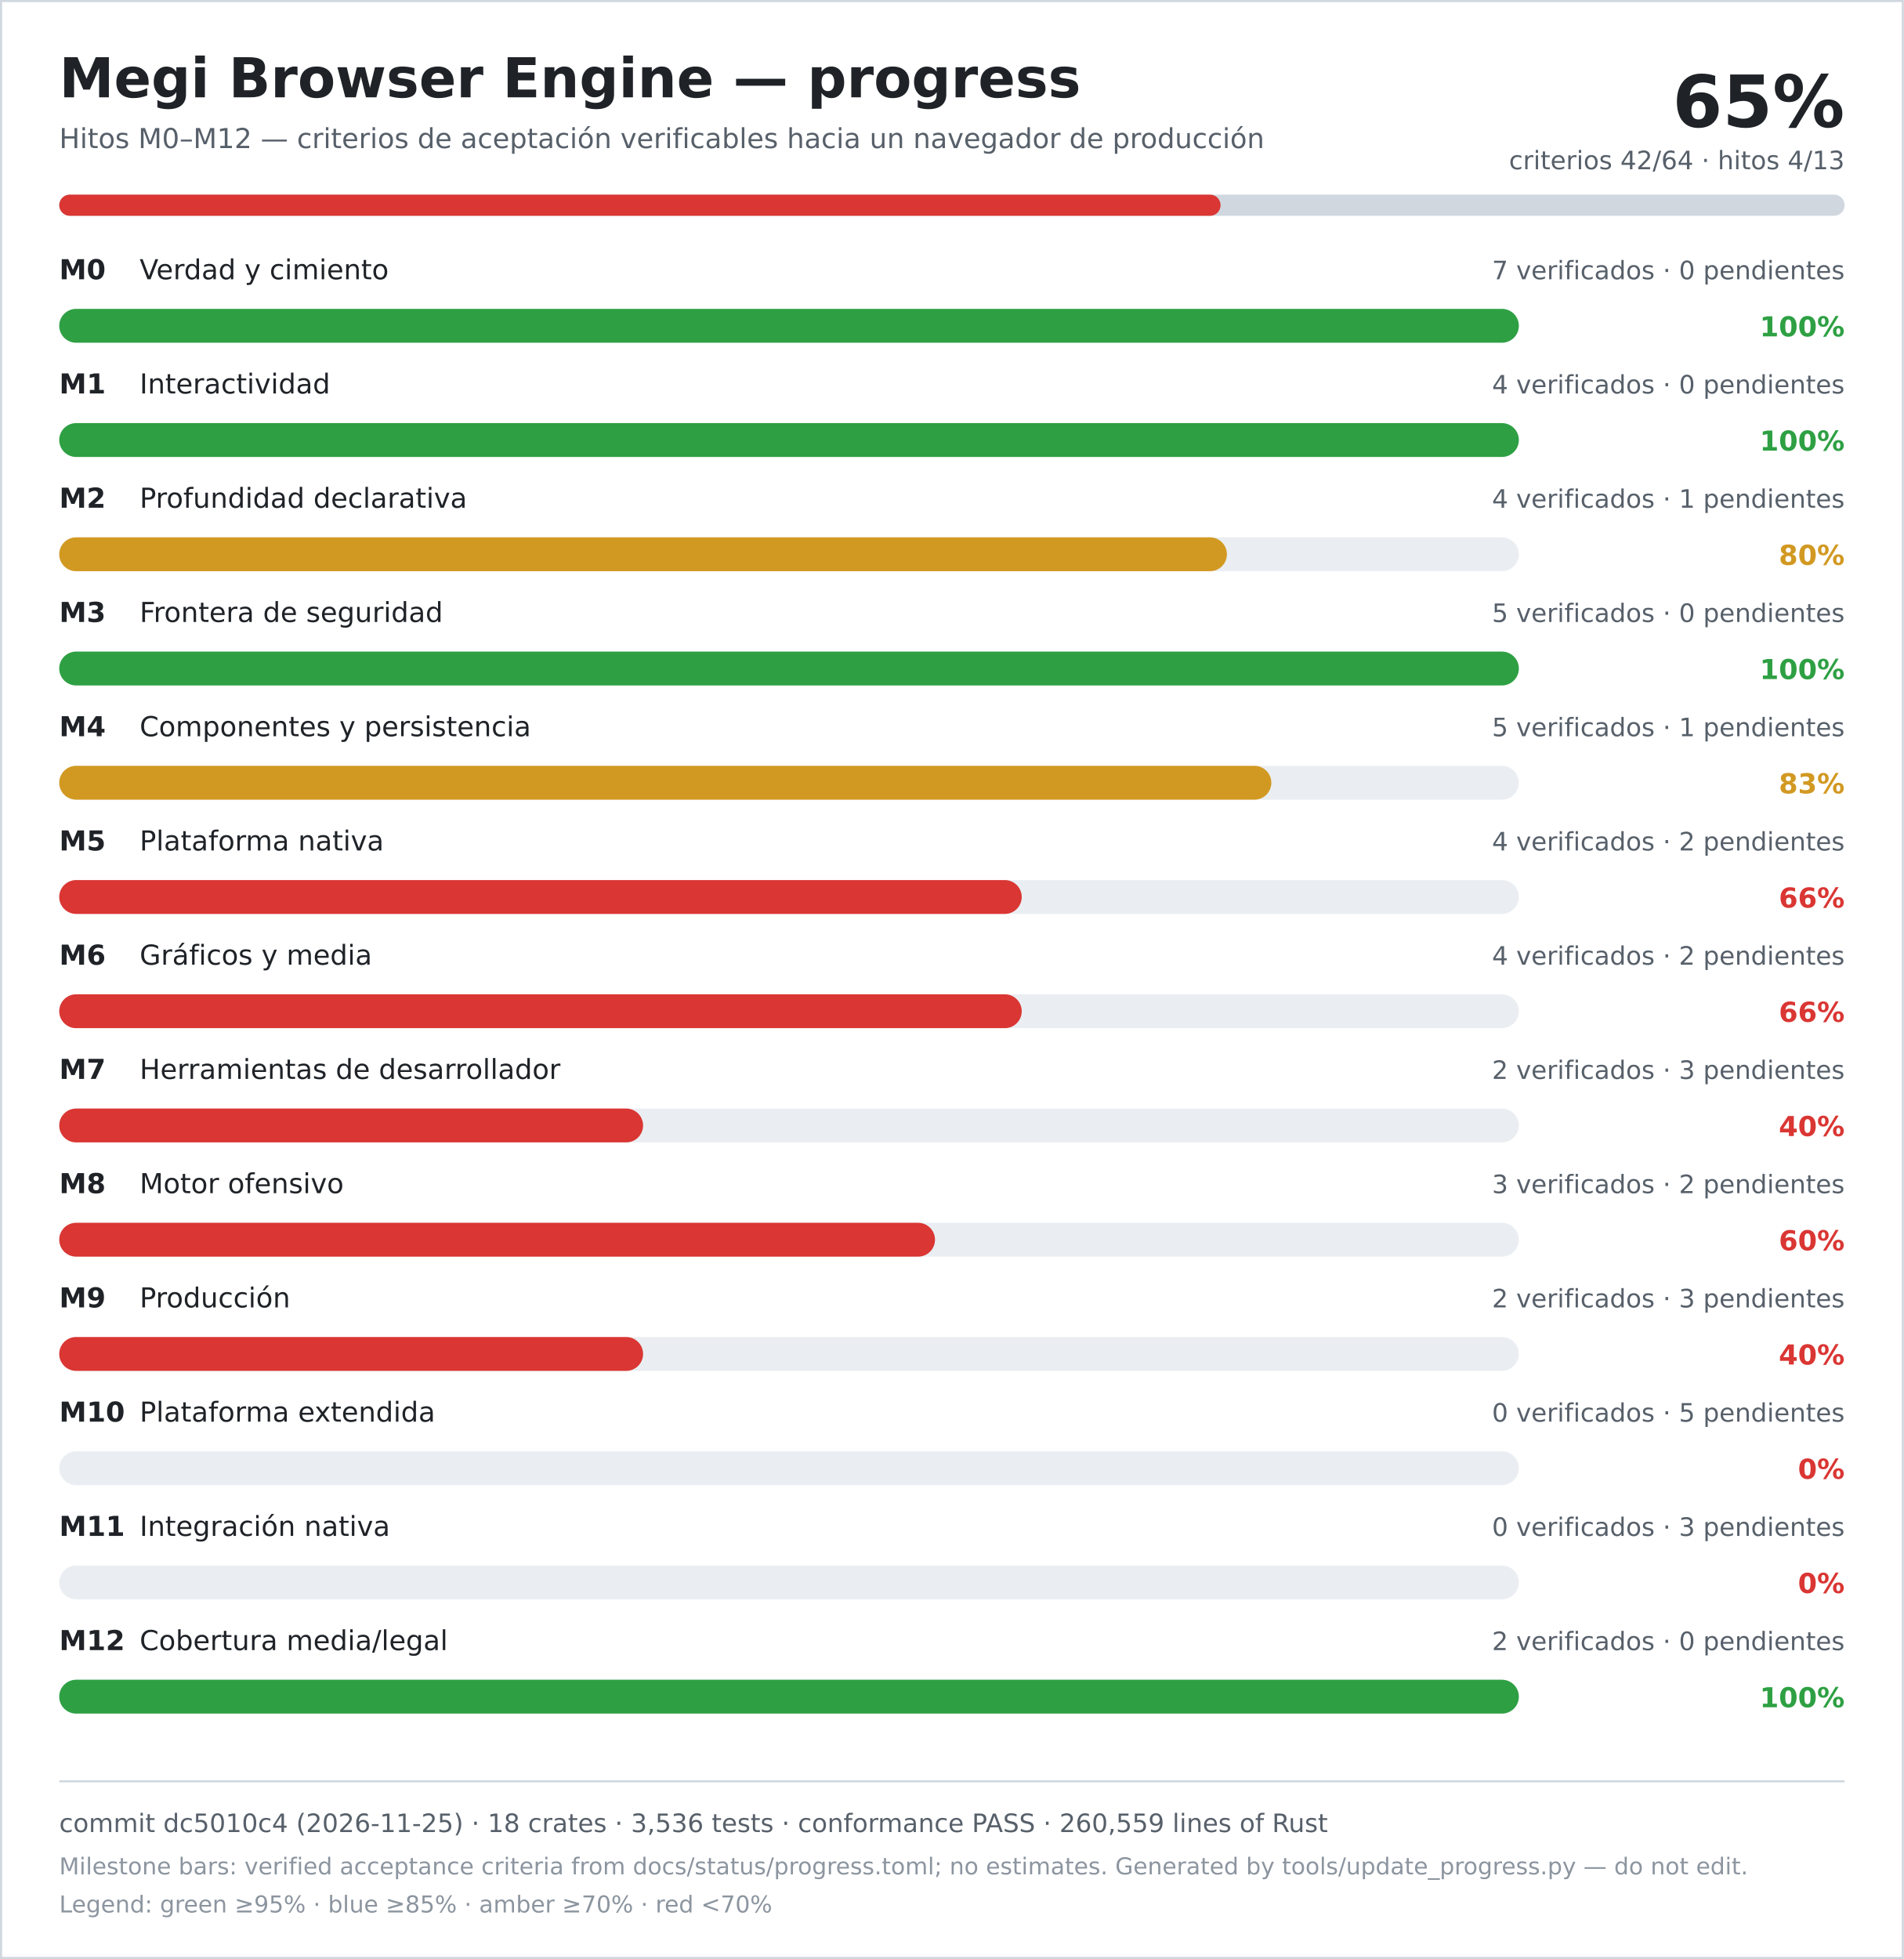
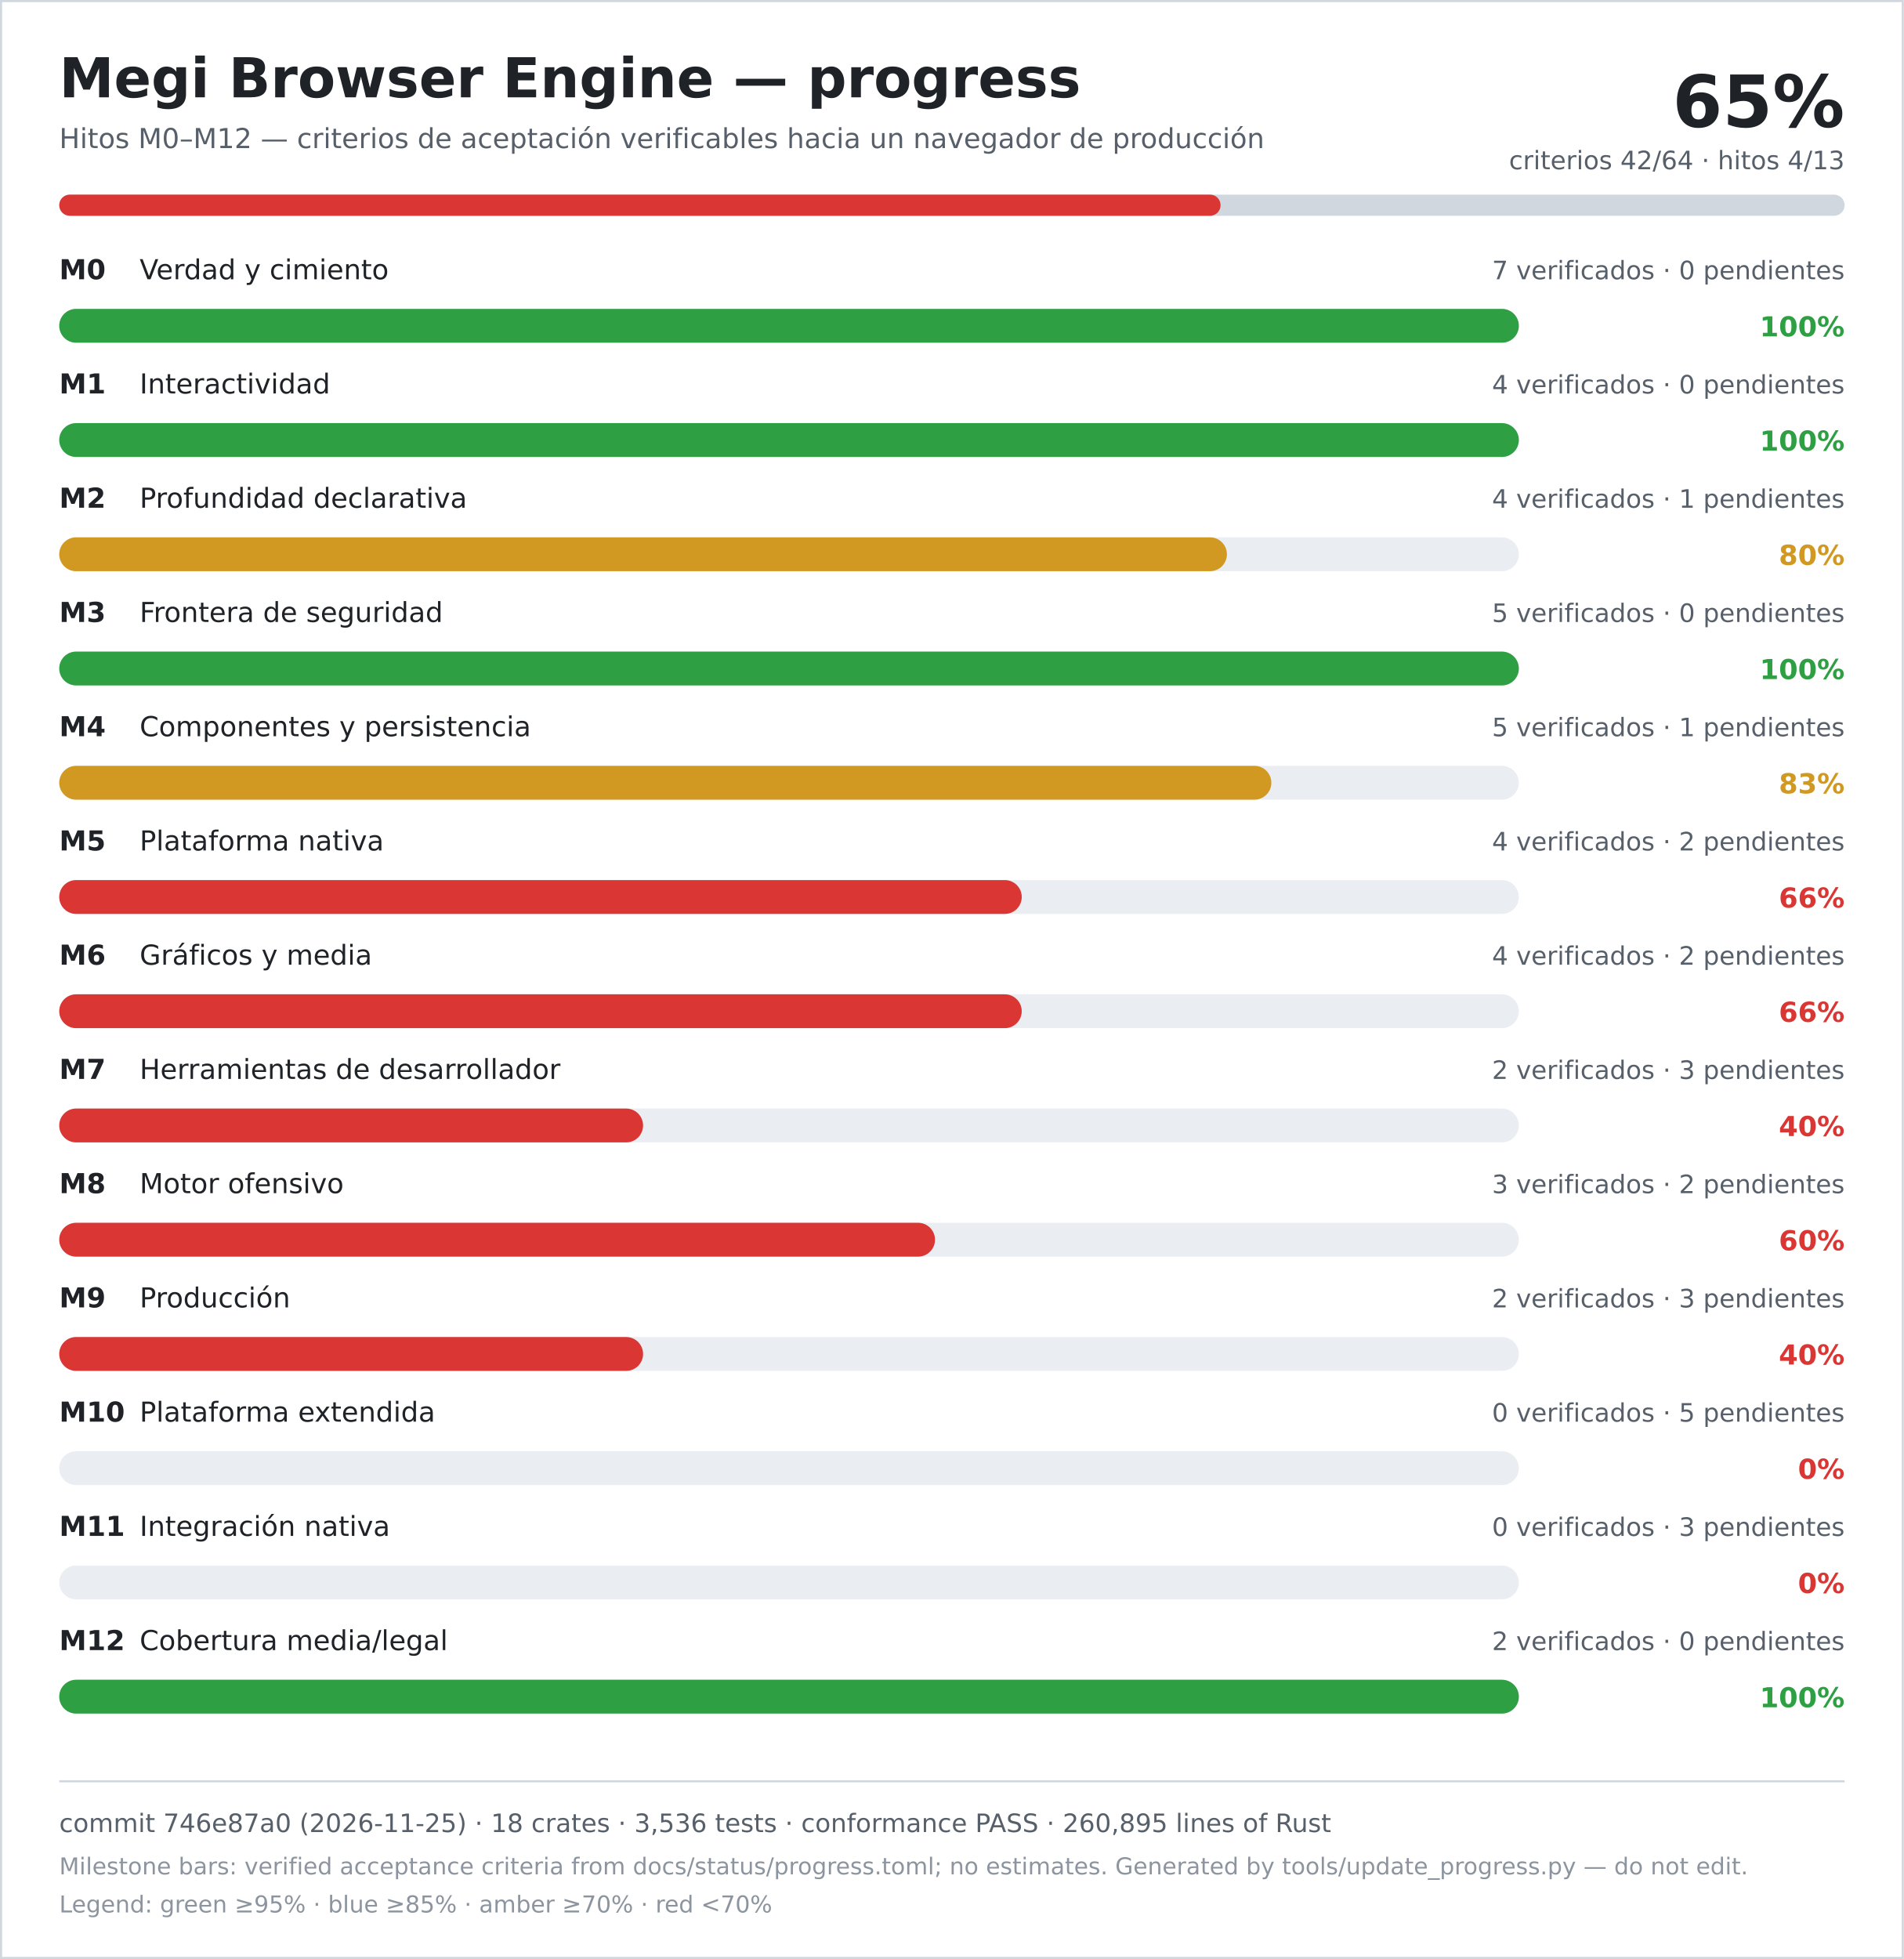
<svg xmlns="http://www.w3.org/2000/svg" width="900" height="926" viewBox="0 0 900 926" role="img" aria-labelledby="title desc">
  <rect width="900" height="926" fill="#ffffff" />
  <rect x="0.5" y="0.5" width="899" height="925" fill="none" stroke="#d0d7de" />
  <text x="28" y="46" font-family="DejaVu Sans, Verdana, sans-serif" font-size="26" font-weight="700" fill="#1f2328">Megi Browser Engine — progress</text>
  <text x="28" y="70" font-family="DejaVu Sans, Verdana, sans-serif" font-size="13" fill="#57606a">Hitos M0–M12 — criterios de aceptación verificables hacia un navegador de producción</text>
  <text x="872" y="60" text-anchor="end" font-family="DejaVu Sans, Verdana, sans-serif" font-size="34" font-weight="700" fill="#1f2328">65%</text>
  <text x="872" y="80" text-anchor="end" font-family="DejaVu Sans, Verdana, sans-serif" font-size="12" fill="#57606a">criterios 42/64 · hitos 4/13</text>
  <rect x="28" y="92" width="844" height="10" rx="5" fill="#d0d7de" />
  <rect x="28" y="92" width="549" height="10" rx="5" fill="#da3633" />
  <text x="28" y="132" font-family="DejaVu Sans, Verdana, sans-serif" font-size="13" font-weight="700" fill="#1f2328">M0</text>
  <text x="66" y="132" font-family="DejaVu Sans, Verdana, sans-serif" font-size="13" fill="#1f2328">Verdad y cimiento</text>
  <text x="872" y="132" text-anchor="end" font-family="DejaVu Sans, Verdana, sans-serif" font-size="12" fill="#57606a">7 verificados · 0 pendientes</text>
  <rect x="28" y="146" width="690" height="16" rx="8" fill="#eaeef2" />
  <rect x="28" y="146" width="690" height="16" rx="8" fill="#2ea043" />
  <text x="872" y="159" text-anchor="end" font-family="DejaVu Sans, Verdana, sans-serif" font-size="13" font-weight="700" fill="#2ea043">100%</text>
  <text x="28" y="186" font-family="DejaVu Sans, Verdana, sans-serif" font-size="13" font-weight="700" fill="#1f2328">M1</text>
  <text x="66" y="186" font-family="DejaVu Sans, Verdana, sans-serif" font-size="13" fill="#1f2328">Interactividad</text>
  <text x="872" y="186" text-anchor="end" font-family="DejaVu Sans, Verdana, sans-serif" font-size="12" fill="#57606a">4 verificados · 0 pendientes</text>
  <rect x="28" y="200" width="690" height="16" rx="8" fill="#eaeef2" />
  <rect x="28" y="200" width="690" height="16" rx="8" fill="#2ea043" />
  <text x="872" y="213" text-anchor="end" font-family="DejaVu Sans, Verdana, sans-serif" font-size="13" font-weight="700" fill="#2ea043">100%</text>
  <text x="28" y="240" font-family="DejaVu Sans, Verdana, sans-serif" font-size="13" font-weight="700" fill="#1f2328">M2</text>
  <text x="66" y="240" font-family="DejaVu Sans, Verdana, sans-serif" font-size="13" fill="#1f2328">Profundidad declarativa</text>
  <text x="872" y="240" text-anchor="end" font-family="DejaVu Sans, Verdana, sans-serif" font-size="12" fill="#57606a">4 verificados · 1 pendientes</text>
  <rect x="28" y="254" width="690" height="16" rx="8" fill="#eaeef2" />
  <rect x="28" y="254" width="552" height="16" rx="8" fill="#d29922" />
  <text x="872" y="267" text-anchor="end" font-family="DejaVu Sans, Verdana, sans-serif" font-size="13" font-weight="700" fill="#d29922">80%</text>
  <text x="28" y="294" font-family="DejaVu Sans, Verdana, sans-serif" font-size="13" font-weight="700" fill="#1f2328">M3</text>
  <text x="66" y="294" font-family="DejaVu Sans, Verdana, sans-serif" font-size="13" fill="#1f2328">Frontera de seguridad</text>
  <text x="872" y="294" text-anchor="end" font-family="DejaVu Sans, Verdana, sans-serif" font-size="12" fill="#57606a">5 verificados · 0 pendientes</text>
  <rect x="28" y="308" width="690" height="16" rx="8" fill="#eaeef2" />
  <rect x="28" y="308" width="690" height="16" rx="8" fill="#2ea043" />
  <text x="872" y="321" text-anchor="end" font-family="DejaVu Sans, Verdana, sans-serif" font-size="13" font-weight="700" fill="#2ea043">100%</text>
  <text x="28" y="348" font-family="DejaVu Sans, Verdana, sans-serif" font-size="13" font-weight="700" fill="#1f2328">M4</text>
  <text x="66" y="348" font-family="DejaVu Sans, Verdana, sans-serif" font-size="13" fill="#1f2328">Componentes y persistencia</text>
  <text x="872" y="348" text-anchor="end" font-family="DejaVu Sans, Verdana, sans-serif" font-size="12" fill="#57606a">5 verificados · 1 pendientes</text>
  <rect x="28" y="362" width="690" height="16" rx="8" fill="#eaeef2" />
  <rect x="28" y="362" width="573" height="16" rx="8" fill="#d29922" />
  <text x="872" y="375" text-anchor="end" font-family="DejaVu Sans, Verdana, sans-serif" font-size="13" font-weight="700" fill="#d29922">83%</text>
  <text x="28" y="402" font-family="DejaVu Sans, Verdana, sans-serif" font-size="13" font-weight="700" fill="#1f2328">M5</text>
  <text x="66" y="402" font-family="DejaVu Sans, Verdana, sans-serif" font-size="13" fill="#1f2328">Plataforma nativa</text>
  <text x="872" y="402" text-anchor="end" font-family="DejaVu Sans, Verdana, sans-serif" font-size="12" fill="#57606a">4 verificados · 2 pendientes</text>
  <rect x="28" y="416" width="690" height="16" rx="8" fill="#eaeef2" />
  <rect x="28" y="416" width="455" height="16" rx="8" fill="#da3633" />
  <text x="872" y="429" text-anchor="end" font-family="DejaVu Sans, Verdana, sans-serif" font-size="13" font-weight="700" fill="#da3633">66%</text>
  <text x="28" y="456" font-family="DejaVu Sans, Verdana, sans-serif" font-size="13" font-weight="700" fill="#1f2328">M6</text>
  <text x="66" y="456" font-family="DejaVu Sans, Verdana, sans-serif" font-size="13" fill="#1f2328">Gráficos y media</text>
  <text x="872" y="456" text-anchor="end" font-family="DejaVu Sans, Verdana, sans-serif" font-size="12" fill="#57606a">4 verificados · 2 pendientes</text>
  <rect x="28" y="470" width="690" height="16" rx="8" fill="#eaeef2" />
  <rect x="28" y="470" width="455" height="16" rx="8" fill="#da3633" />
  <text x="872" y="483" text-anchor="end" font-family="DejaVu Sans, Verdana, sans-serif" font-size="13" font-weight="700" fill="#da3633">66%</text>
  <text x="28" y="510" font-family="DejaVu Sans, Verdana, sans-serif" font-size="13" font-weight="700" fill="#1f2328">M7</text>
  <text x="66" y="510" font-family="DejaVu Sans, Verdana, sans-serif" font-size="13" fill="#1f2328">Herramientas de desarrollador</text>
  <text x="872" y="510" text-anchor="end" font-family="DejaVu Sans, Verdana, sans-serif" font-size="12" fill="#57606a">2 verificados · 3 pendientes</text>
  <rect x="28" y="524" width="690" height="16" rx="8" fill="#eaeef2" />
  <rect x="28" y="524" width="276" height="16" rx="8" fill="#da3633" />
  <text x="872" y="537" text-anchor="end" font-family="DejaVu Sans, Verdana, sans-serif" font-size="13" font-weight="700" fill="#da3633">40%</text>
  <text x="28" y="564" font-family="DejaVu Sans, Verdana, sans-serif" font-size="13" font-weight="700" fill="#1f2328">M8</text>
  <text x="66" y="564" font-family="DejaVu Sans, Verdana, sans-serif" font-size="13" fill="#1f2328">Motor ofensivo</text>
  <text x="872" y="564" text-anchor="end" font-family="DejaVu Sans, Verdana, sans-serif" font-size="12" fill="#57606a">3 verificados · 2 pendientes</text>
  <rect x="28" y="578" width="690" height="16" rx="8" fill="#eaeef2" />
  <rect x="28" y="578" width="414" height="16" rx="8" fill="#da3633" />
  <text x="872" y="591" text-anchor="end" font-family="DejaVu Sans, Verdana, sans-serif" font-size="13" font-weight="700" fill="#da3633">60%</text>
  <text x="28" y="618" font-family="DejaVu Sans, Verdana, sans-serif" font-size="13" font-weight="700" fill="#1f2328">M9</text>
  <text x="66" y="618" font-family="DejaVu Sans, Verdana, sans-serif" font-size="13" fill="#1f2328">Producción</text>
  <text x="872" y="618" text-anchor="end" font-family="DejaVu Sans, Verdana, sans-serif" font-size="12" fill="#57606a">2 verificados · 3 pendientes</text>
  <rect x="28" y="632" width="690" height="16" rx="8" fill="#eaeef2" />
  <rect x="28" y="632" width="276" height="16" rx="8" fill="#da3633" />
  <text x="872" y="645" text-anchor="end" font-family="DejaVu Sans, Verdana, sans-serif" font-size="13" font-weight="700" fill="#da3633">40%</text>
  <text x="28" y="672" font-family="DejaVu Sans, Verdana, sans-serif" font-size="13" font-weight="700" fill="#1f2328">M10</text>
  <text x="66" y="672" font-family="DejaVu Sans, Verdana, sans-serif" font-size="13" fill="#1f2328">Plataforma extendida</text>
  <text x="872" y="672" text-anchor="end" font-family="DejaVu Sans, Verdana, sans-serif" font-size="12" fill="#57606a">0 verificados · 5 pendientes</text>
  <rect x="28" y="686" width="690" height="16" rx="8" fill="#eaeef2" />
  <rect x="28" y="686" width="0" height="16" rx="8" fill="#da3633" />
  <text x="872" y="699" text-anchor="end" font-family="DejaVu Sans, Verdana, sans-serif" font-size="13" font-weight="700" fill="#da3633">0%</text>
  <text x="28" y="726" font-family="DejaVu Sans, Verdana, sans-serif" font-size="13" font-weight="700" fill="#1f2328">M11</text>
  <text x="66" y="726" font-family="DejaVu Sans, Verdana, sans-serif" font-size="13" fill="#1f2328">Integración nativa</text>
  <text x="872" y="726" text-anchor="end" font-family="DejaVu Sans, Verdana, sans-serif" font-size="12" fill="#57606a">0 verificados · 3 pendientes</text>
  <rect x="28" y="740" width="690" height="16" rx="8" fill="#eaeef2" />
  <rect x="28" y="740" width="0" height="16" rx="8" fill="#da3633" />
  <text x="872" y="753" text-anchor="end" font-family="DejaVu Sans, Verdana, sans-serif" font-size="13" font-weight="700" fill="#da3633">0%</text>
  <text x="28" y="780" font-family="DejaVu Sans, Verdana, sans-serif" font-size="13" font-weight="700" fill="#1f2328">M12</text>
  <text x="66" y="780" font-family="DejaVu Sans, Verdana, sans-serif" font-size="13" fill="#1f2328">Cobertura media/legal</text>
  <text x="872" y="780" text-anchor="end" font-family="DejaVu Sans, Verdana, sans-serif" font-size="12" fill="#57606a">2 verificados · 0 pendientes</text>
  <rect x="28" y="794" width="690" height="16" rx="8" fill="#eaeef2" />
  <rect x="28" y="794" width="690" height="16" rx="8" fill="#2ea043" />
  <text x="872" y="807" text-anchor="end" font-family="DejaVu Sans, Verdana, sans-serif" font-size="13" font-weight="700" fill="#2ea043">100%</text>
  <line x1="28" y1="842" x2="872" y2="842" stroke="#d0d7de" />
-   <text x="28" y="866" font-family="DejaVu Sans, Verdana, sans-serif" font-size="12" fill="#57606a">commit dc5010c4 (2026-11-25) · 18 crates · 3,536 tests · conformance PASS · 260,559 lines of Rust</text>
+   <text x="28" y="866" font-family="DejaVu Sans, Verdana, sans-serif" font-size="12" fill="#57606a">commit 746e87a0 (2026-11-25) · 18 crates · 3,536 tests · conformance PASS · 260,895 lines of Rust</text>
  <text x="28" y="886" font-family="DejaVu Sans, Verdana, sans-serif" font-size="11" fill="#8c959f">Milestone bars: verified acceptance criteria from docs/status/progress.toml; no estimates. Generated by tools/update_progress.py — do not edit.</text>
  <text x="28" y="904" font-family="DejaVu Sans, Verdana, sans-serif" font-size="11" fill="#8c959f">Legend: green ≥95% · blue ≥85% · amber ≥70% · red &lt;70%</text>
</svg>
